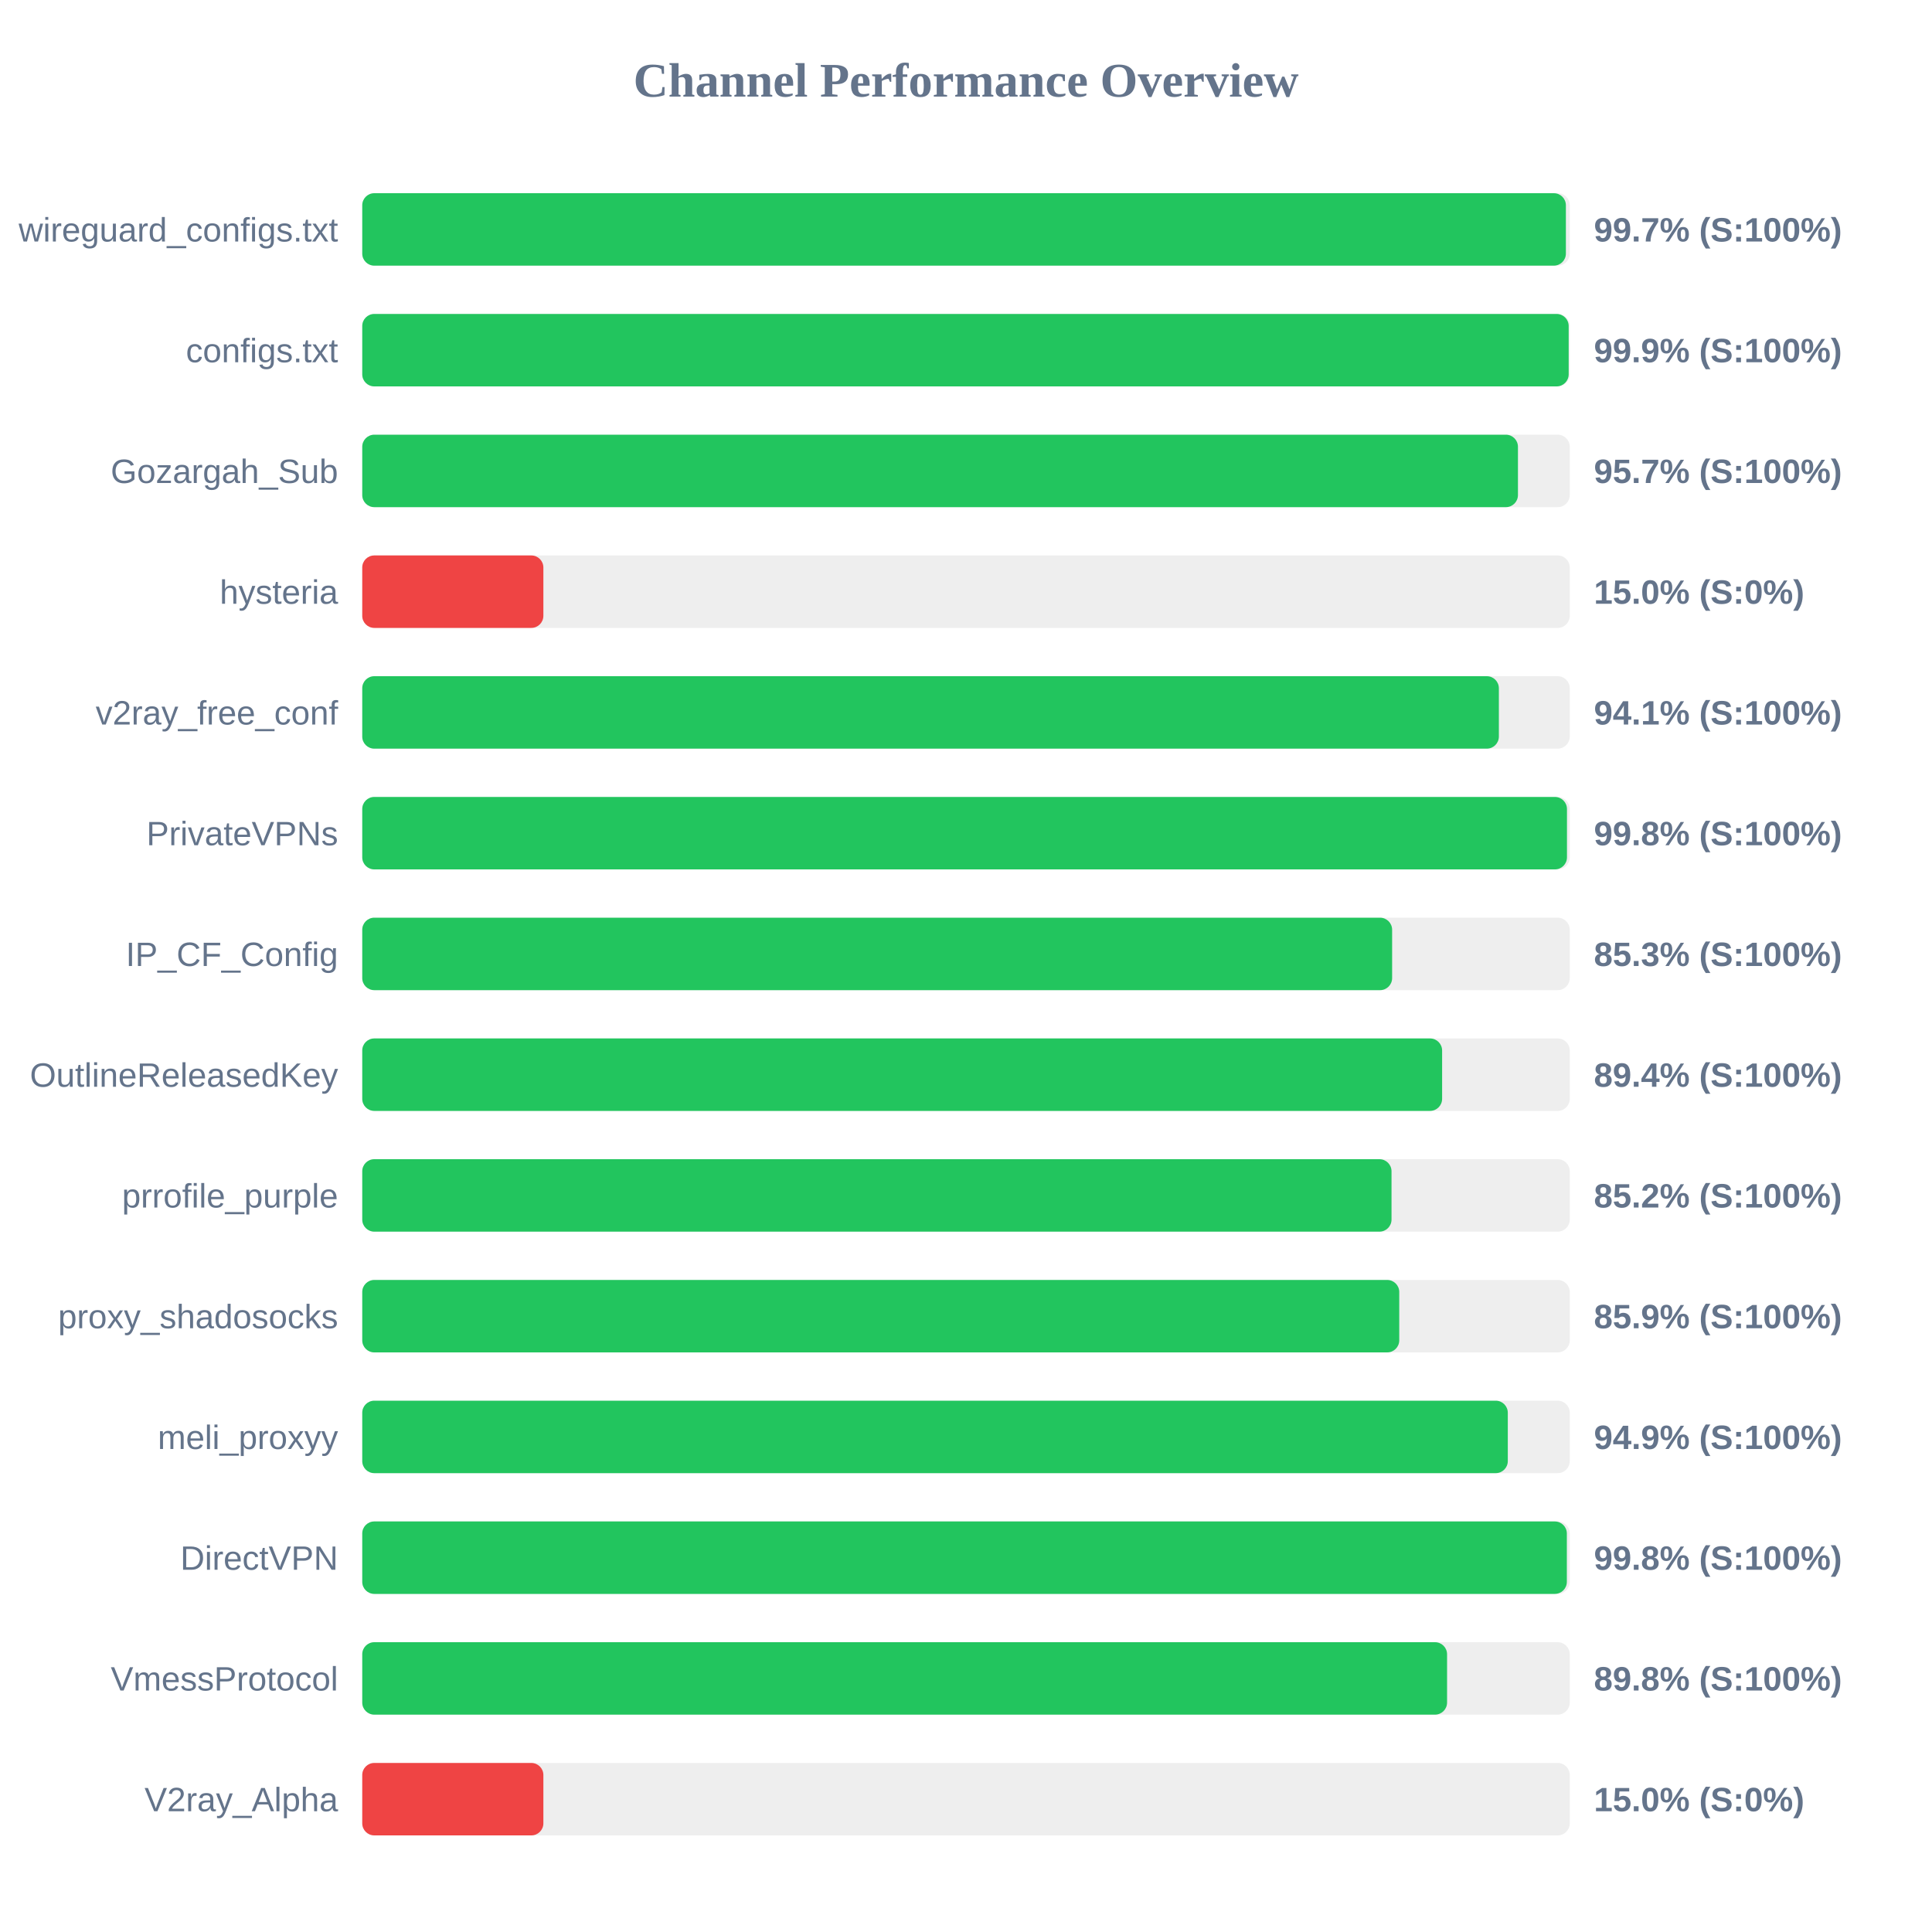
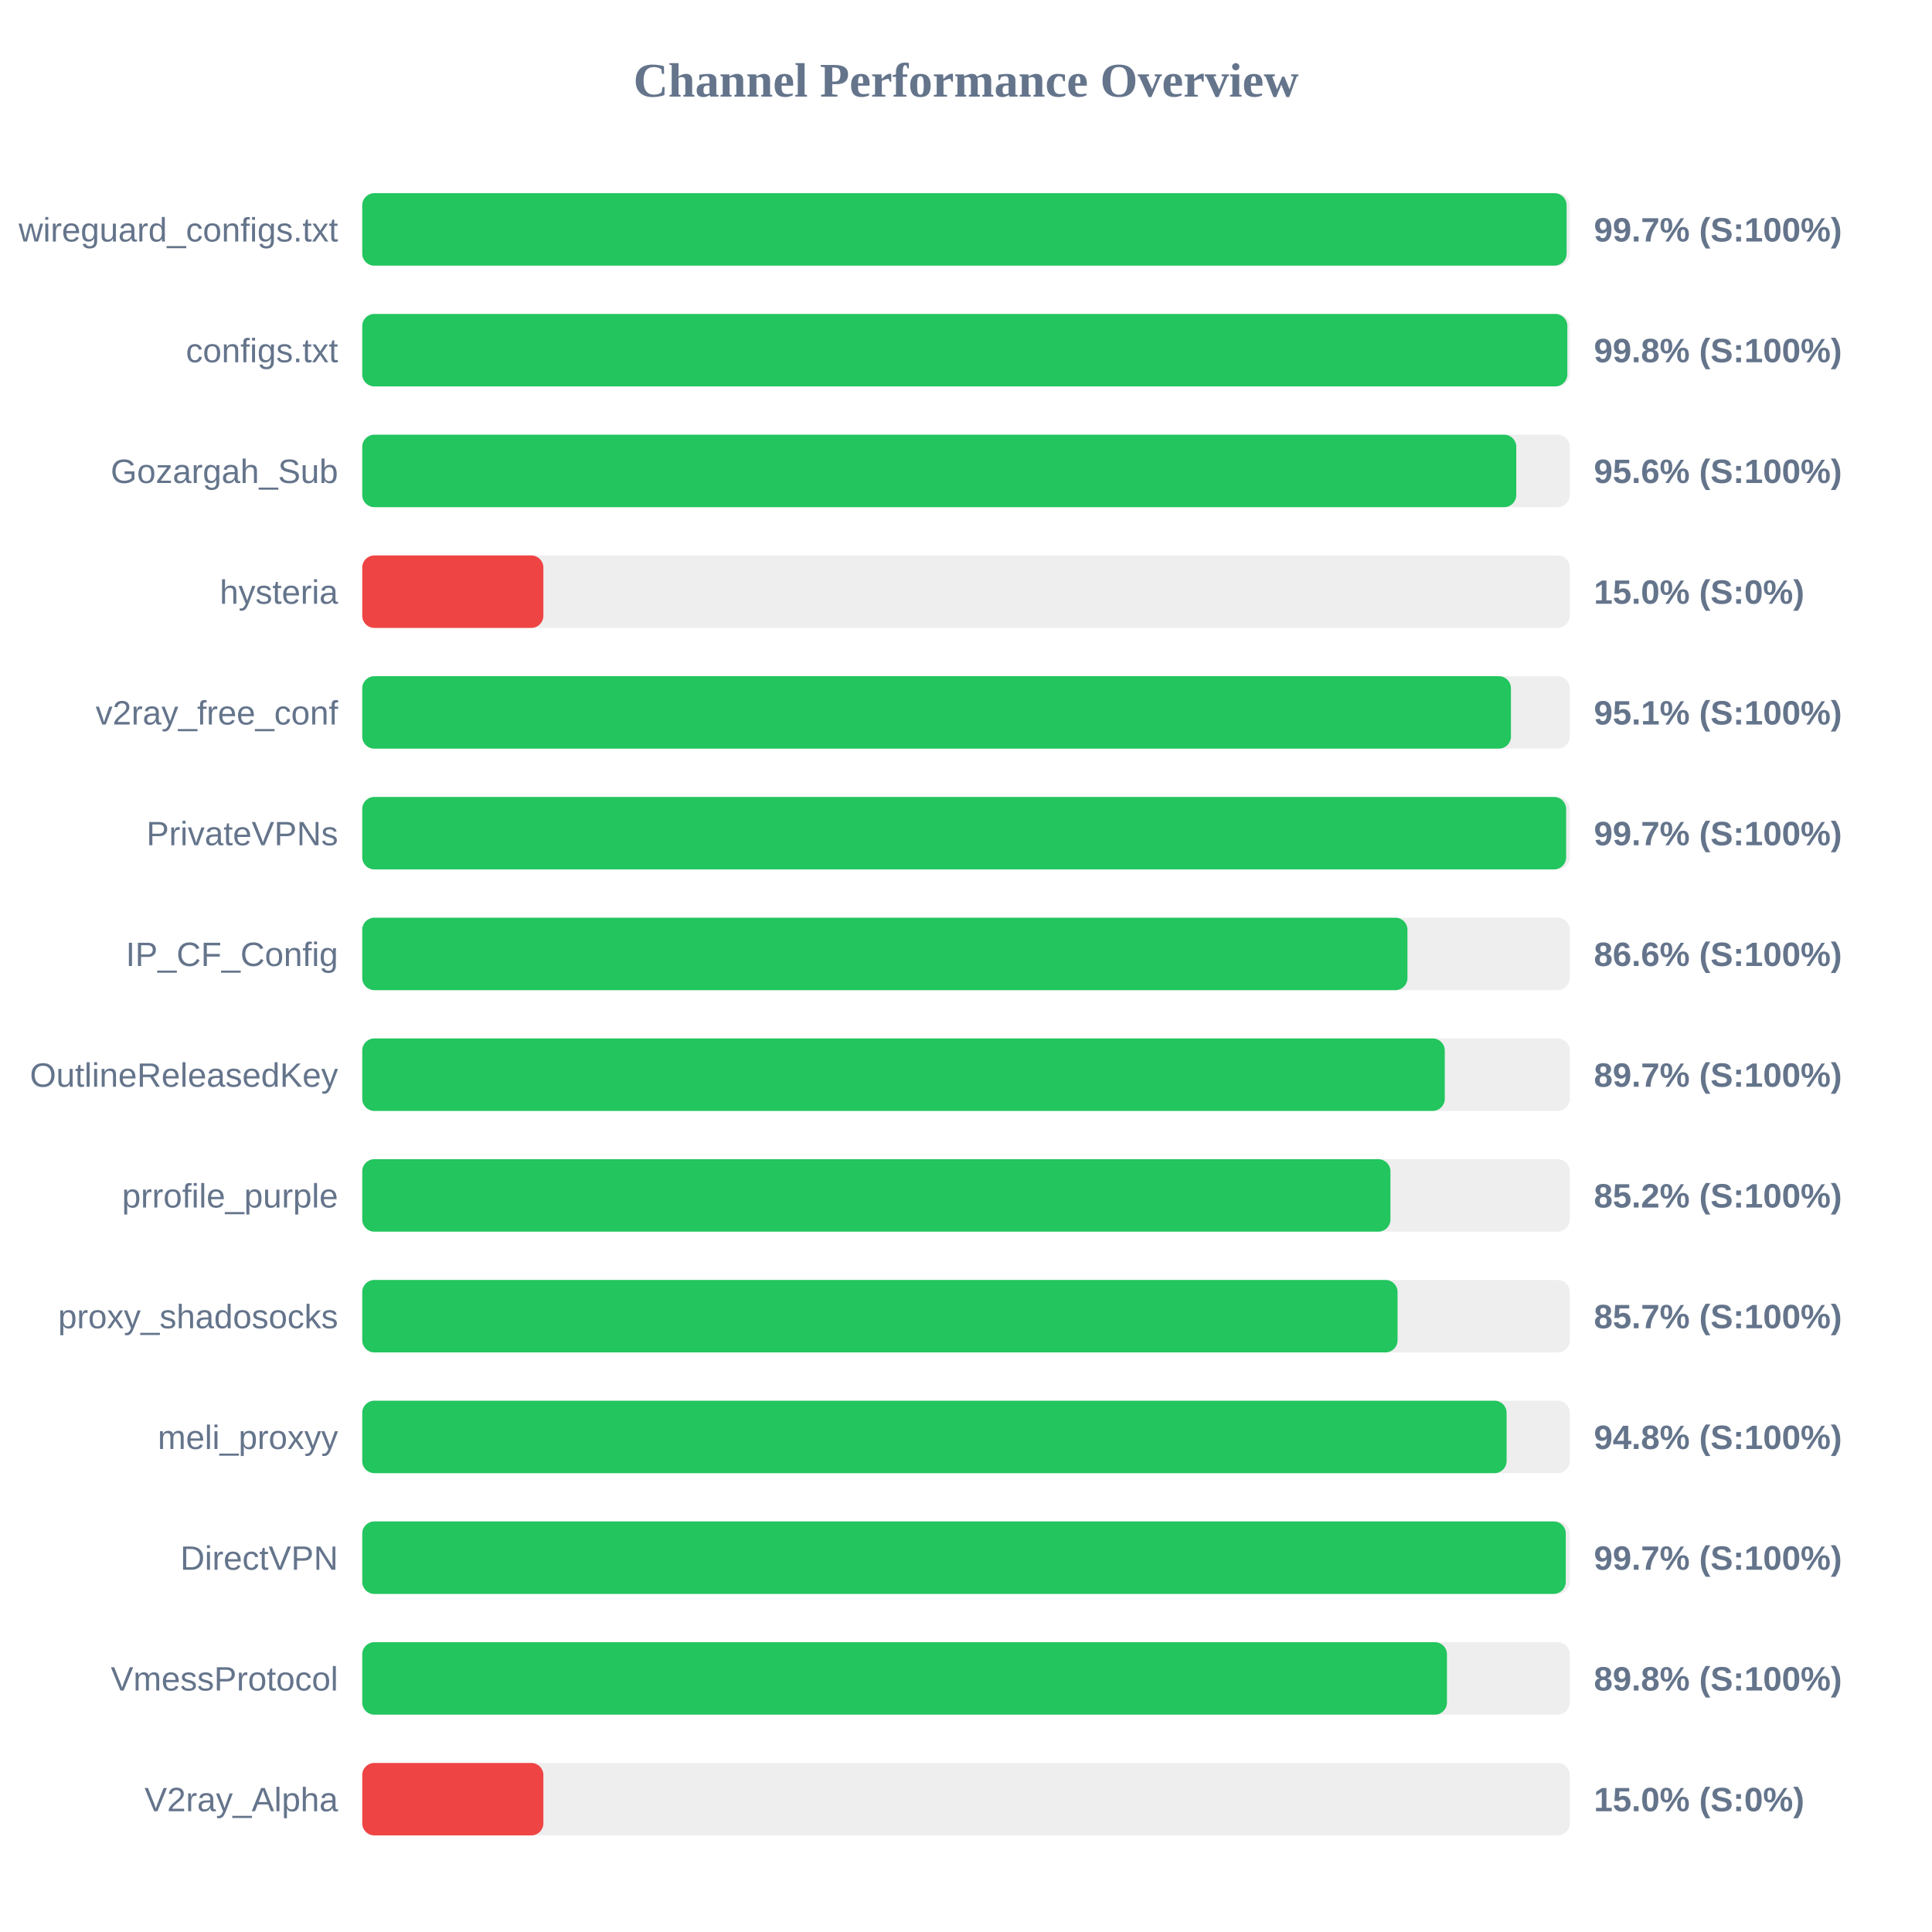
<svg xmlns="http://www.w3.org/2000/svg" width="800" height="800" version="1.1">
  <style>
        .row { font: 14px Arial; fill: #64748b; }
        .score { font: bold 14px Arial; fill: #64748b; }
    </style>
  <text x="400" y="40" text-anchor="middle" font-size="20px" font-weight="bold" fill="#64748b">Channel Performance Overview</text>
  <rect x="150" y="80" width="500" height="30" fill="#eee" rx="5" />
-   <rect x="150" y="80" width="498.4" height="30" fill="#22c55e" rx="5" />
+   <rect x="150" y="80" width="498.7" height="30" fill="#22c55e" rx="5" />
  <text x="140" y="100" text-anchor="end" class="row">wireguard_configs.txt</text>
  <text x="660" y="100" text-anchor="start" class="score">99.7% (S:100%)</text>
  <rect x="150" y="130" width="500" height="30" fill="#eee" rx="5" />
-   <rect x="150" y="130" width="499.55" height="30" fill="#22c55e" rx="5" />
+   <rect x="150" y="130" width="499.0" height="30" fill="#22c55e" rx="5" />
  <text x="140" y="150" text-anchor="end" class="row">configs.txt</text>
-   <text x="660" y="150" text-anchor="start" class="score">99.9% (S:100%)</text>
+   <text x="660" y="150" text-anchor="start" class="score">99.8% (S:100%)</text>
  <rect x="150" y="180" width="500" height="30" fill="#eee" rx="5" />
-   <rect x="150" y="180" width="478.55" height="30" fill="#22c55e" rx="5" />
+   <rect x="150" y="180" width="477.85" height="30" fill="#22c55e" rx="5" />
  <text x="140" y="200" text-anchor="end" class="row">Gozargah_Sub</text>
-   <text x="660" y="200" text-anchor="start" class="score">95.7% (S:100%)</text>
+   <text x="660" y="200" text-anchor="start" class="score">95.6% (S:100%)</text>
  <rect x="150" y="230" width="500" height="30" fill="#eee" rx="5" />
  <rect x="150" y="230" width="75.0" height="30" fill="#ef4444" rx="5" />
  <text x="140" y="250" text-anchor="end" class="row">hysteria</text>
  <text x="660" y="250" text-anchor="start" class="score">15.0% (S:0%)</text>
  <rect x="150" y="280" width="500" height="30" fill="#eee" rx="5" />
-   <rect x="150" y="280" width="470.65" height="30" fill="#22c55e" rx="5" />
+   <rect x="150" y="280" width="475.65" height="30" fill="#22c55e" rx="5" />
  <text x="140" y="300" text-anchor="end" class="row">v2ray_free_conf</text>
-   <text x="660" y="300" text-anchor="start" class="score">94.1% (S:100%)</text>
+   <text x="660" y="300" text-anchor="start" class="score">95.1% (S:100%)</text>
  <rect x="150" y="330" width="500" height="30" fill="#eee" rx="5" />
-   <rect x="150" y="330" width="498.85" height="30" fill="#22c55e" rx="5" />
+   <rect x="150" y="330" width="498.5" height="30" fill="#22c55e" rx="5" />
  <text x="140" y="350" text-anchor="end" class="row">PrivateVPNs</text>
-   <text x="660" y="350" text-anchor="start" class="score">99.8% (S:100%)</text>
+   <text x="660" y="350" text-anchor="start" class="score">99.7% (S:100%)</text>
  <rect x="150" y="380" width="500" height="30" fill="#eee" rx="5" />
-   <rect x="150" y="380" width="426.45" height="30" fill="#22c55e" rx="5" />
+   <rect x="150" y="380" width="432.8" height="30" fill="#22c55e" rx="5" />
  <text x="140" y="400" text-anchor="end" class="row">IP_CF_Config</text>
-   <text x="660" y="400" text-anchor="start" class="score">85.3% (S:100%)</text>
+   <text x="660" y="400" text-anchor="start" class="score">86.6% (S:100%)</text>
  <rect x="150" y="430" width="500" height="30" fill="#eee" rx="5" />
-   <rect x="150" y="430" width="447.15" height="30" fill="#22c55e" rx="5" />
+   <rect x="150" y="430" width="448.25" height="30" fill="#22c55e" rx="5" />
  <text x="140" y="450" text-anchor="end" class="row">OutlineReleasedKey</text>
-   <text x="660" y="450" text-anchor="start" class="score">89.4% (S:100%)</text>
+   <text x="660" y="450" text-anchor="start" class="score">89.7% (S:100%)</text>
  <rect x="150" y="480" width="500" height="30" fill="#eee" rx="5" />
-   <rect x="150" y="480" width="426.2" height="30" fill="#22c55e" rx="5" />
+   <rect x="150" y="480" width="425.75" height="30" fill="#22c55e" rx="5" />
  <text x="140" y="500" text-anchor="end" class="row">prrofile_purple</text>
  <text x="660" y="500" text-anchor="start" class="score">85.2% (S:100%)</text>
  <rect x="150" y="530" width="500" height="30" fill="#eee" rx="5" />
-   <rect x="150" y="530" width="429.4" height="30" fill="#22c55e" rx="5" />
+   <rect x="150" y="530" width="428.7" height="30" fill="#22c55e" rx="5" />
  <text x="140" y="550" text-anchor="end" class="row">proxy_shadosocks</text>
-   <text x="660" y="550" text-anchor="start" class="score">85.9% (S:100%)</text>
+   <text x="660" y="550" text-anchor="start" class="score">85.7% (S:100%)</text>
  <rect x="150" y="580" width="500" height="30" fill="#eee" rx="5" />
-   <rect x="150" y="580" width="474.35" height="30" fill="#22c55e" rx="5" />
+   <rect x="150" y="580" width="473.85" height="30" fill="#22c55e" rx="5" />
  <text x="140" y="600" text-anchor="end" class="row">meli_proxyy</text>
-   <text x="660" y="600" text-anchor="start" class="score">94.9% (S:100%)</text>
+   <text x="660" y="600" text-anchor="start" class="score">94.8% (S:100%)</text>
  <rect x="150" y="630" width="500" height="30" fill="#eee" rx="5" />
-   <rect x="150" y="630" width="498.8" height="30" fill="#22c55e" rx="5" />
+   <rect x="150" y="630" width="498.35" height="30" fill="#22c55e" rx="5" />
  <text x="140" y="650" text-anchor="end" class="row">DirectVPN</text>
-   <text x="660" y="650" text-anchor="start" class="score">99.8% (S:100%)</text>
+   <text x="660" y="650" text-anchor="start" class="score">99.7% (S:100%)</text>
  <rect x="150" y="680" width="500" height="30" fill="#eee" rx="5" />
-   <rect x="150" y="680" width="449.2" height="30" fill="#22c55e" rx="5" />
+   <rect x="150" y="680" width="449.15" height="30" fill="#22c55e" rx="5" />
  <text x="140" y="700" text-anchor="end" class="row">VmessProtocol</text>
  <text x="660" y="700" text-anchor="start" class="score">89.8% (S:100%)</text>
  <rect x="150" y="730" width="500" height="30" fill="#eee" rx="5" />
  <rect x="150" y="730" width="75.0" height="30" fill="#ef4444" rx="5" />
  <text x="140" y="750" text-anchor="end" class="row">V2ray_Alpha</text>
  <text x="660" y="750" text-anchor="start" class="score">15.0% (S:0%)</text>
</svg>
